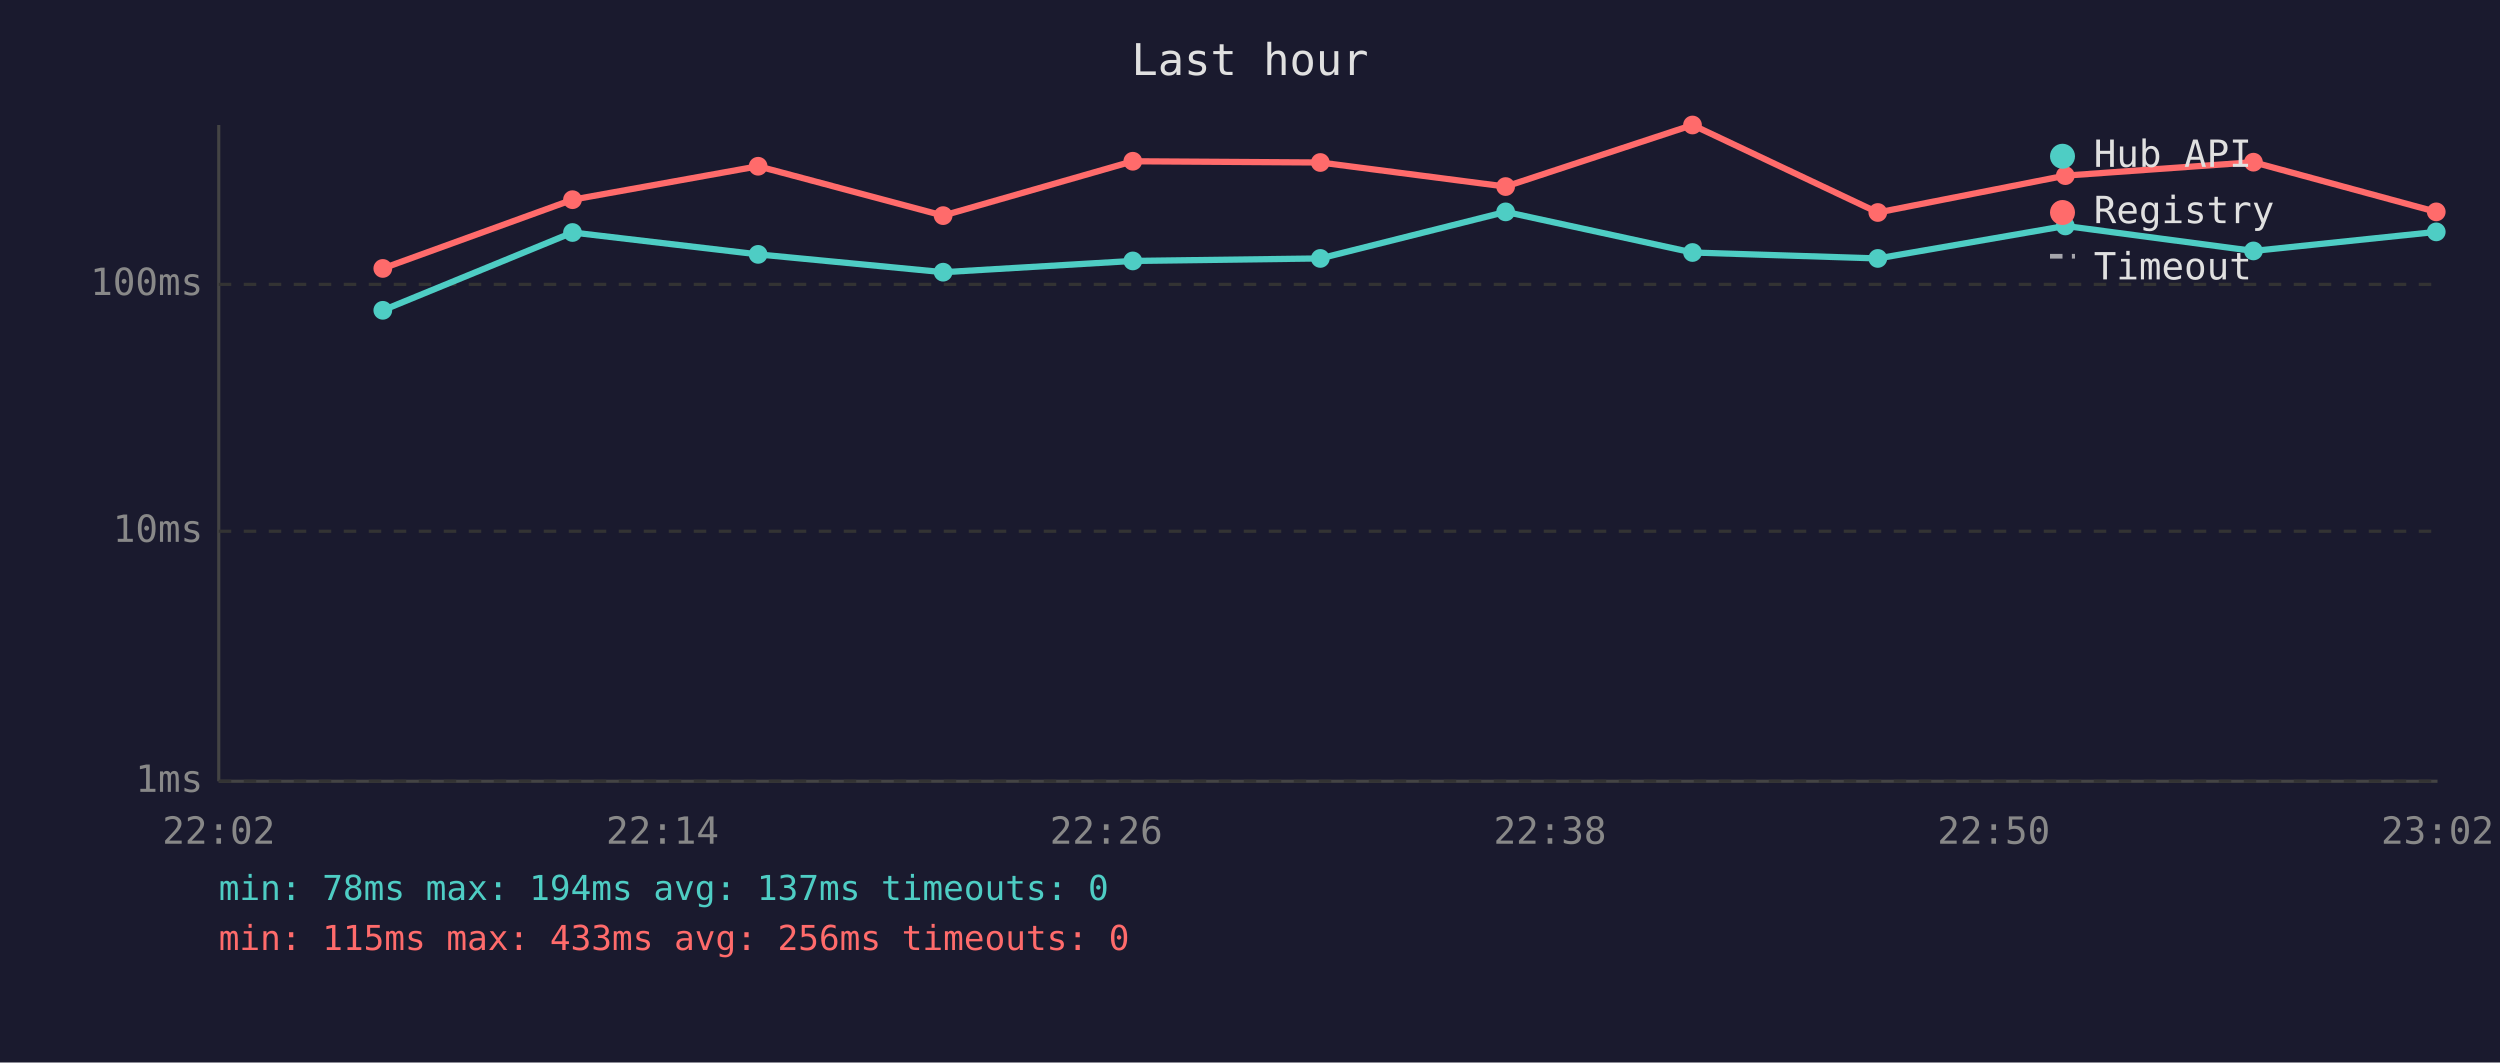
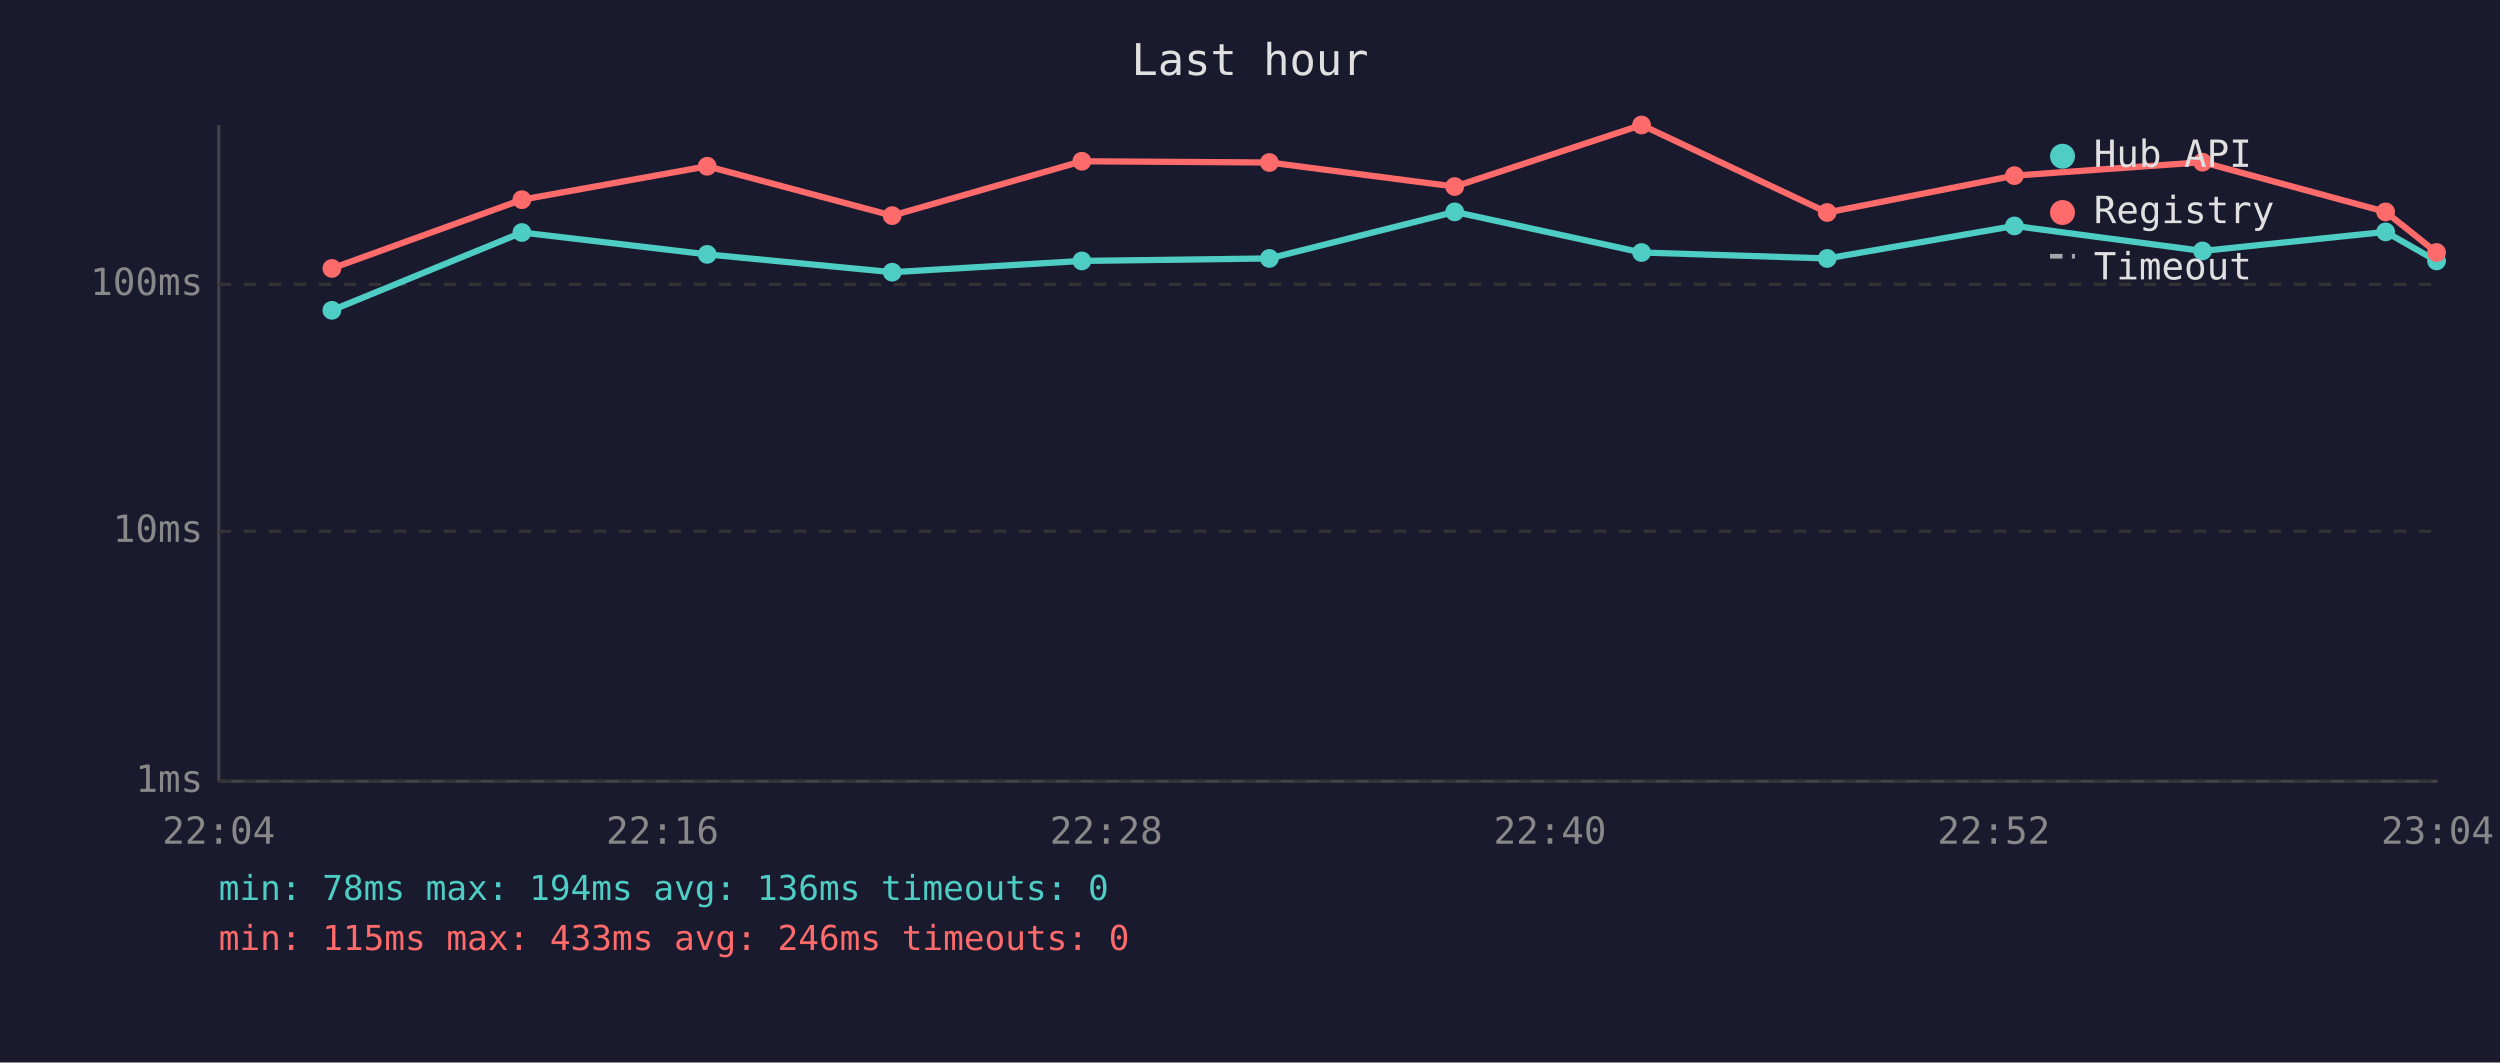
<svg xmlns="http://www.w3.org/2000/svg" viewBox="0 0 800 340" font-family="monospace" font-size="12">
  <rect width="800" height="340" fill="#1a1a2e" />
  <text x="400" y="24" fill="#e0e0e0" font-size="14" text-anchor="middle">Last hour</text>
  <line x1="70" y1="40" x2="70" y2="250" stroke="#444" stroke-width="1" />
  <line x1="70" y1="250" x2="780" y2="250" stroke="#444" stroke-width="1" />
  <line x1="70" y1="250" x2="780" y2="250" stroke="#333" stroke-width="1" stroke-dasharray="4" />
  <text x="65" y="250" fill="#888" text-anchor="end" dominant-baseline="middle">1ms</text>
  <line x1="70" y1="170" x2="780" y2="170" stroke="#333" stroke-width="1" stroke-dasharray="4" />
  <text x="65" y="170" fill="#888" text-anchor="end" dominant-baseline="middle">10ms</text>
  <line x1="70" y1="91" x2="780" y2="91" stroke="#333" stroke-width="1" stroke-dasharray="4" />
  <text x="65" y="91" fill="#888" text-anchor="end" dominant-baseline="middle">100ms</text>
-   <text x="70" y="270" fill="#888" text-anchor="middle">22:02</text>
-   <text x="212" y="270" fill="#888" text-anchor="middle">22:14</text>
-   <text x="354" y="270" fill="#888" text-anchor="middle">22:26</text>
-   <text x="496" y="270" fill="#888" text-anchor="middle">22:38</text>
-   <text x="638" y="270" fill="#888" text-anchor="middle">22:50</text>
-   <text x="780" y="270" fill="#888" text-anchor="middle">23:02</text>
-   <polyline points="122.5,99.3 183.2,74.4 242.6,81.4 301.8,87.1 362.5,83.5 422.5,82.7 481.8,67.8 541.6,80.8 600.9,82.7 660.9,72.3 721.1,80.3 779.6,74.2" fill="none" stroke="#4ecdc4" stroke-width="2" opacity="1" />
-   <circle cx="122.5" cy="99.3" r="3" fill="#4ecdc4" />
-   <circle cx="183.2" cy="74.4" r="3" fill="#4ecdc4" />
-   <circle cx="242.6" cy="81.4" r="3" fill="#4ecdc4" />
-   <circle cx="301.8" cy="87.1" r="3" fill="#4ecdc4" />
-   <circle cx="362.5" cy="83.5" r="3" fill="#4ecdc4" />
-   <circle cx="422.5" cy="82.7" r="3" fill="#4ecdc4" />
-   <circle cx="481.8" cy="67.8" r="3" fill="#4ecdc4" />
-   <circle cx="541.6" cy="80.8" r="3" fill="#4ecdc4" />
-   <circle cx="600.9" cy="82.7" r="3" fill="#4ecdc4" />
-   <circle cx="660.9" cy="72.3" r="3" fill="#4ecdc4" />
-   <circle cx="721.1" cy="80.3" r="3" fill="#4ecdc4" />
-   <circle cx="779.6" cy="74.2" r="3" fill="#4ecdc4" />
-   <polyline points="122.5,85.9 183.2,63.9 242.6,53.2 301.8,69.0 362.5,51.6 422.5,52.0 481.8,59.7 541.6,40.0 600.9,68.0 660.9,56.2 721.1,51.9 779.6,67.8" fill="none" stroke="#ff6b6b" stroke-width="2" opacity="1" />
-   <circle cx="122.5" cy="85.9" r="3" fill="#ff6b6b" />
-   <circle cx="183.2" cy="63.9" r="3" fill="#ff6b6b" />
-   <circle cx="242.6" cy="53.2" r="3" fill="#ff6b6b" />
-   <circle cx="301.8" cy="69.0" r="3" fill="#ff6b6b" />
-   <circle cx="362.5" cy="51.6" r="3" fill="#ff6b6b" />
-   <circle cx="422.5" cy="52.0" r="3" fill="#ff6b6b" />
-   <circle cx="481.8" cy="59.7" r="3" fill="#ff6b6b" />
-   <circle cx="541.6" cy="40.0" r="3" fill="#ff6b6b" />
-   <circle cx="600.9" cy="68.0" r="3" fill="#ff6b6b" />
-   <circle cx="660.9" cy="56.2" r="3" fill="#ff6b6b" />
-   <circle cx="721.1" cy="51.9" r="3" fill="#ff6b6b" />
-   <circle cx="779.6" cy="67.8" r="3" fill="#ff6b6b" />
+   <text x="70" y="270" fill="#888" text-anchor="middle">22:04</text>
+   <text x="212" y="270" fill="#888" text-anchor="middle">22:16</text>
+   <text x="354" y="270" fill="#888" text-anchor="middle">22:28</text>
+   <text x="496" y="270" fill="#888" text-anchor="middle">22:40</text>
+   <text x="638" y="270" fill="#888" text-anchor="middle">22:52</text>
+   <text x="780" y="270" fill="#888" text-anchor="middle">23:04</text>
+   <polyline points="106.2,99.3 167.0,74.4 226.3,81.4 285.5,87.1 346.2,83.5 406.2,82.7 465.5,67.8 525.3,80.8 584.7,82.7 644.6,72.3 704.8,80.3 763.4,74.2 779.7,83.5" fill="none" stroke="#4ecdc4" stroke-width="2" opacity="1" />
+   <circle cx="106.2" cy="99.3" r="3" fill="#4ecdc4" />
+   <circle cx="167.0" cy="74.4" r="3" fill="#4ecdc4" />
+   <circle cx="226.3" cy="81.4" r="3" fill="#4ecdc4" />
+   <circle cx="285.5" cy="87.1" r="3" fill="#4ecdc4" />
+   <circle cx="346.2" cy="83.5" r="3" fill="#4ecdc4" />
+   <circle cx="406.2" cy="82.7" r="3" fill="#4ecdc4" />
+   <circle cx="465.5" cy="67.8" r="3" fill="#4ecdc4" />
+   <circle cx="525.3" cy="80.8" r="3" fill="#4ecdc4" />
+   <circle cx="584.7" cy="82.7" r="3" fill="#4ecdc4" />
+   <circle cx="644.6" cy="72.3" r="3" fill="#4ecdc4" />
+   <circle cx="704.8" cy="80.3" r="3" fill="#4ecdc4" />
+   <circle cx="763.4" cy="74.2" r="3" fill="#4ecdc4" />
+   <circle cx="779.7" cy="83.5" r="3" fill="#4ecdc4" />
+   <polyline points="106.2,85.9 167.0,63.9 226.3,53.2 285.5,69.0 346.2,51.6 406.2,52.0 465.5,59.7 525.3,40.0 584.7,68.0 644.6,56.2 704.8,51.9 763.4,67.8 779.7,80.8" fill="none" stroke="#ff6b6b" stroke-width="2" opacity="1" />
+   <circle cx="106.2" cy="85.9" r="3" fill="#ff6b6b" />
+   <circle cx="167.0" cy="63.9" r="3" fill="#ff6b6b" />
+   <circle cx="226.3" cy="53.2" r="3" fill="#ff6b6b" />
+   <circle cx="285.5" cy="69.0" r="3" fill="#ff6b6b" />
+   <circle cx="346.2" cy="51.6" r="3" fill="#ff6b6b" />
+   <circle cx="406.2" cy="52.0" r="3" fill="#ff6b6b" />
+   <circle cx="465.5" cy="59.7" r="3" fill="#ff6b6b" />
+   <circle cx="525.3" cy="40.0" r="3" fill="#ff6b6b" />
+   <circle cx="584.7" cy="68.0" r="3" fill="#ff6b6b" />
+   <circle cx="644.6" cy="56.2" r="3" fill="#ff6b6b" />
+   <circle cx="704.8" cy="51.9" r="3" fill="#ff6b6b" />
+   <circle cx="763.4" cy="67.8" r="3" fill="#ff6b6b" />
+   <circle cx="779.7" cy="80.8" r="3" fill="#ff6b6b" />
  <circle cx="660" cy="50" r="4" fill="#4ecdc4" />
  <text x="670" y="50" fill="#e0e0e0" dominant-baseline="middle">Hub API</text>
  <circle cx="660" cy="68" r="4" fill="#ff6b6b" />
  <text x="670" y="68" fill="#e0e0e0" dominant-baseline="middle">Registry</text>
  <line x1="656" y1="82" x2="664" y2="82" stroke="#e0e0e0" stroke-width="1.5" stroke-dasharray="4,3" opacity="0.7" />
  <text x="670" y="86" fill="#e0e0e0" dominant-baseline="middle">Timeout</text>
-   <text x="70" y="288" fill="#4ecdc4" font-size="11">min: 78ms  max: 194ms  avg: 137ms  timeouts: 0</text>
-   <text x="70" y="304" fill="#ff6b6b" font-size="11">min: 115ms  max: 433ms  avg: 256ms  timeouts: 0</text>
+   <text x="70" y="288" fill="#4ecdc4" font-size="11">min: 78ms  max: 194ms  avg: 136ms  timeouts: 0</text>
+   <text x="70" y="304" fill="#ff6b6b" font-size="11">min: 115ms  max: 433ms  avg: 246ms  timeouts: 0</text>
</svg>
